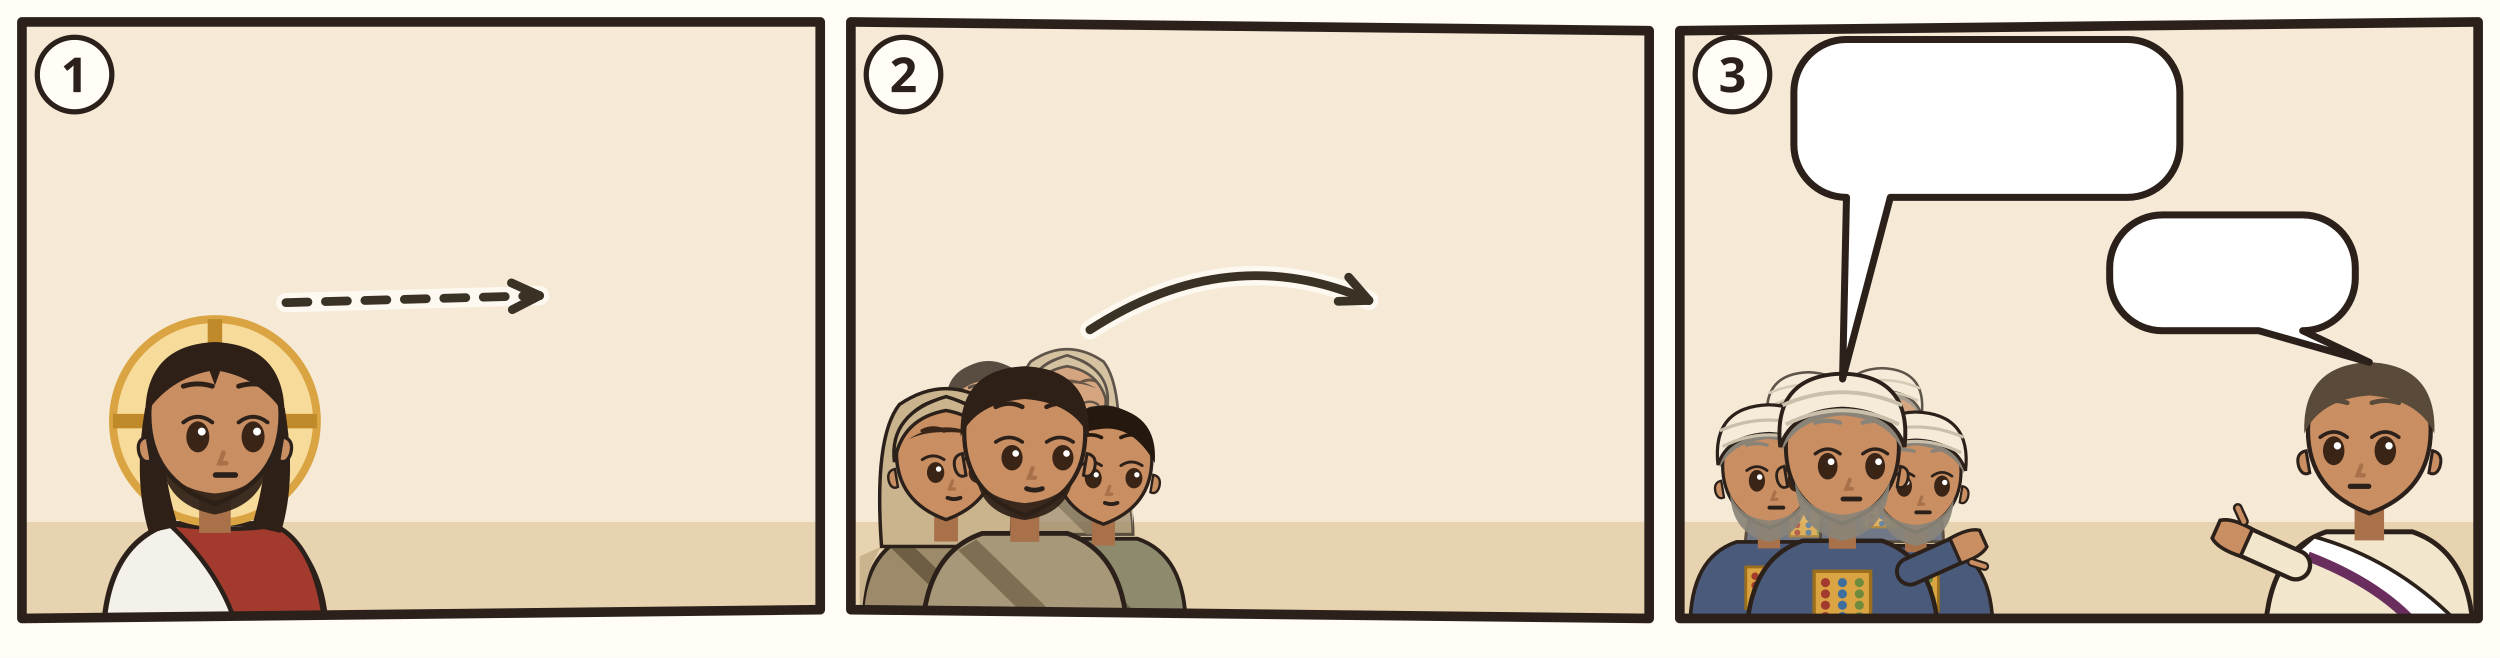
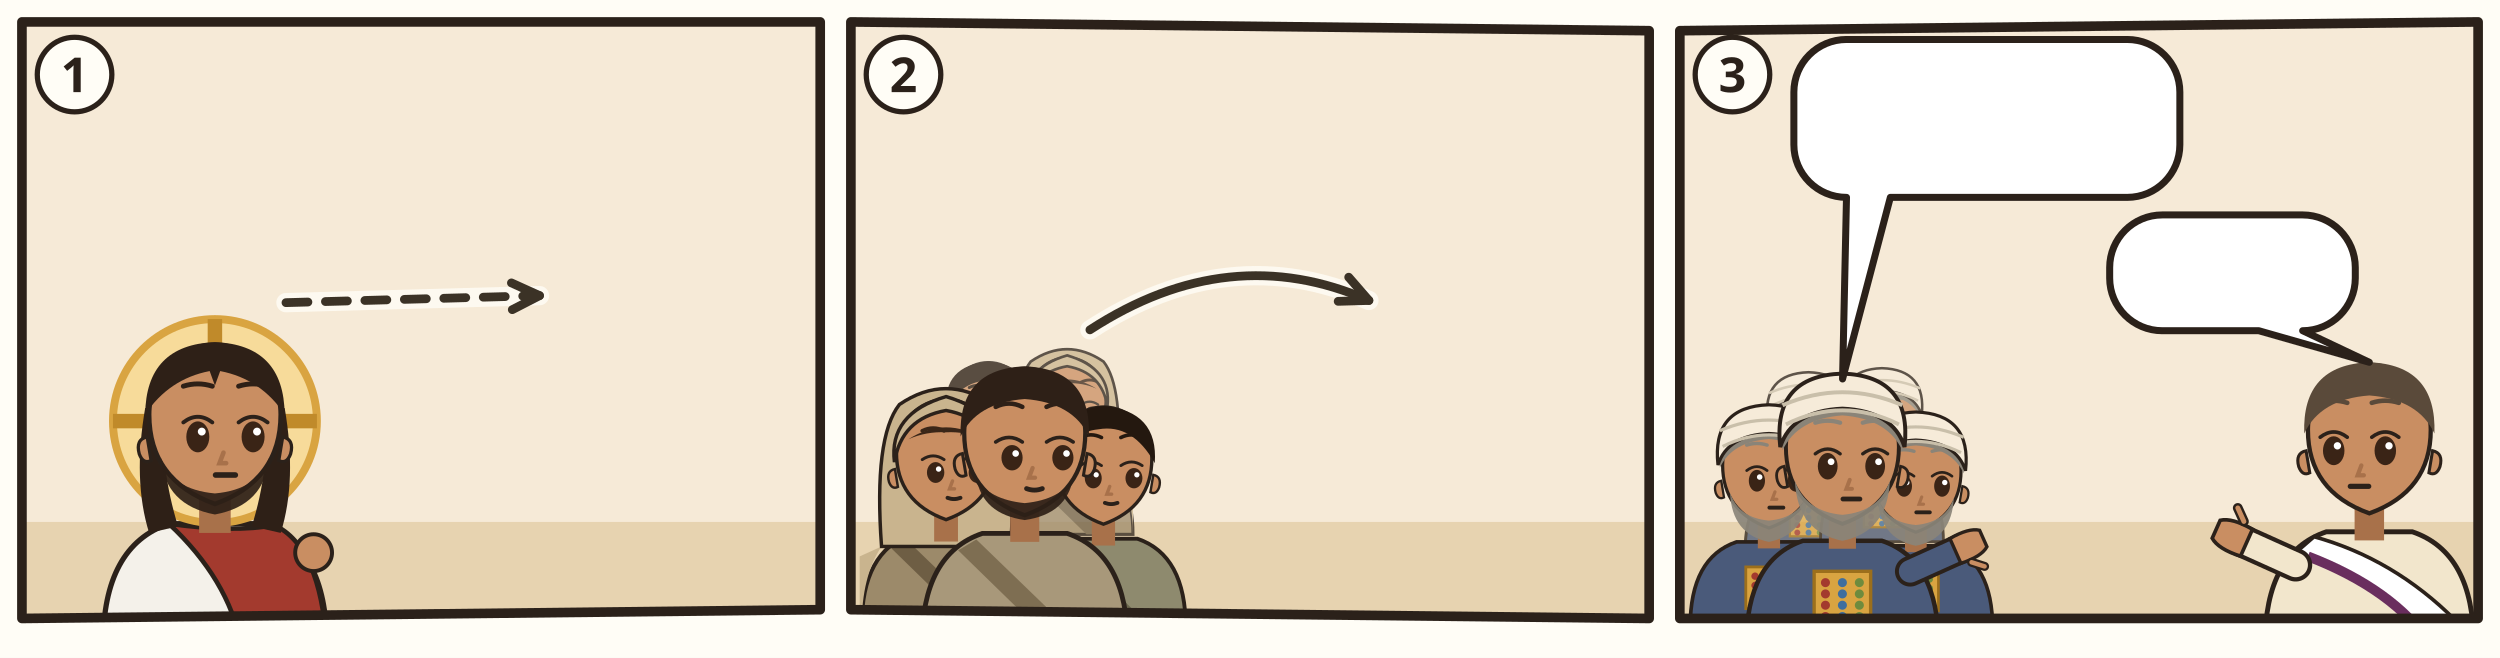
<svg xmlns="http://www.w3.org/2000/svg" viewBox="0 0 380 100">
  <rect width="380" height="100" fill="#FFFDF6" />
  <g transform="translate(2 2) scale(0.6667)">
    <clipPath id="an-cp-jhn-019-017-022-1">
      <polygon points="2,2 184,2 184,136 2,138" />
    </clipPath>
    <g clip-path="url(#an-cp-jhn-019-017-022-1)">
      <polygon points="2,2 184,2 184,136 2,138" fill="#F6EAD7" />
      <path d="M0 116h186v24H0z" fill="#E7D3B0" />
      <use href="#an-golgota" x="86" y="50" width="96" height="70" opacity=".6" />
-       <use href="#an-kreuz" x="64.0" y="84.0" width="33.0" height="48.4" />
      <g transform="translate(46 93.0) scale(1.5)">
        <path d="M-17 34Q-17 19-7 15.6L7 15.6Q17 19 17 34z" fill="#F4F1EA" stroke="#2B211A" stroke-width=".8" />
        <path d="M-7 15.6Q3 17 9 15.8Q16 19 17 34L4 34Q2 24-7 15.6z" fill="#A33A2E" stroke="#2B211A" stroke-width=".7" />
        <circle r="15.5" fill="#F7DB9A" stroke="#D9A441" stroke-width="1.2" />
        <path d="M0-15.5v5M-15.5 0h5M15.5 0h-5" stroke="#C08A2A" stroke-width="2.2" />
        <path d="M-10.6 -2Q-12.5 9-10 17L-5.6 16Q-8.4 7-7.6-1z M10.6 -2Q12.5 9 10 17L5.6 16Q8.4 7 7.6-1z" fill="#2E2017" />
        <path d="M-2.4 11h4.8v6h-4.8z" fill="#A8714A" />
        <path d="M-10 -1Q-10 9 0 12.6Q10 9 10 -1A10 10.6 0 0 0 -10 -1z" fill="#C98E62" stroke="#2B211A" stroke-width=".7" />
        <path d="M10.3 2.4q1.8.4 1.2 2.6-.6 1.6-1.8 1z M-10.3 2.4q-1.8.4-1.2 2.6.6 1.6 1.8 1z" fill="#C98E62" stroke="#2B211A" stroke-width=".5" />
        <path d="M-8.2 5.6Q-7.6 12.8 0 14.2Q7.6 12.8 8.2 5.6Q6.6 10.4 0 11Q-6.6 10.4-8.2 5.6z" fill="#2E2017" opacity=".92" />
        <ellipse cx="-2.6" cy="2.4" rx="1.75" ry="2.35" fill="#3A2416" />
        <path d="M-4.8 0.2Q-2.6 -1.5 -0.4 0.2" fill="none" stroke="#2B211A" stroke-width=".6" stroke-linecap="round" />
        <circle cx="-2.0" cy="1.6" r=".6" fill="#FFF" />
        <ellipse cx="5.8" cy="2.4" rx="1.75" ry="2.35" fill="#3A2416" />
        <path d="M3.6 0.2Q5.8 -1.5 8.0 0.2" fill="none" stroke="#2B211A" stroke-width=".6" stroke-linecap="round" />
        <circle cx="6.4" cy="1.6" r=".6" fill="#FFF" />
        <path d="M-4.8 -5.3Q-2.6 -6.0 -0.4 -5.3M3.6 -5.3Q5.8 -6.0 8.0 -5.3" fill="none" stroke="#2E2017" stroke-width=".75" stroke-linecap="round" />
        <path d="M1.3 4.8l-.6 1.6h1" fill="none" stroke="#A8714A" stroke-width=".7" stroke-linecap="round" />
        <path d="M0.1 8.2h3" stroke="#2B211A" stroke-width=".85" stroke-linecap="round" />
        <path d="M-10.6-1Q-10.5-11.6 0-12Q10.5-11.6 10.6-1Q7-6.4 .8-7.6L0-5.4-.8-7.6Q-7-6.4-10.6-1z" fill="#2E2017" />
      </g>
+       <use href="#an-kreuz" x="53.2" y="90.6" width="30.682" height="45.0" />
+       <circle cx="68.5" cy="123.0" r="4.2" fill="#C98E62" stroke="#2B211A" stroke-width="0.90" />
      <path d="M62.2 66.0Q91.1 65.2 120.0 64.4" fill="none" stroke="#FFFDF6" stroke-width="4.4" stroke-linecap="round" opacity=".8" />
      <path d="M62.2 66.0Q91.1 65.2 120.0 64.4" fill="none" stroke="#3B3226" stroke-width="2" stroke-dasharray="5 4" stroke-linecap="round" />
      <path d="M113.8 67.6L120.0 64.4L113.6 61.5" fill="none" stroke="#3B3226" stroke-width="2" stroke-linecap="round" stroke-linejoin="round" />
    </g>
    <polygon points="2,2 184,2 184,136 2,138" fill="none" stroke="#2B211A" stroke-width="2.2" stroke-linejoin="round" />
    <circle cx="14" cy="14" r="8.5" fill="#FFFDF6" stroke="#2B211A" stroke-width="1.2" />
    <text x="14" y="18" text-anchor="middle" font-family="sans-serif" font-size="11" font-weight="700" fill="#2B211A">1</text>
  </g>
  <g transform="translate(128 2) scale(0.6667)">
    <clipPath id="an-cp-jhn-019-017-022-2">
      <polygon points="2,2 184,4 184,138 2,136" />
    </clipPath>
    <g clip-path="url(#an-cp-jhn-019-017-022-2)">
      <polygon points="2,2 184,4 184,138 2,136" fill="#F6EAD7" />
      <path d="M0 116h186v24H0z" fill="#E7D3B0" />
      <use href="#an-golgota" x="86" y="50" width="96" height="70" opacity=".6" />
      <g opacity=".75">
        <g transform="translate(33.36 90.18) scale(0.9108)">
          <path d="M-17 34Q-17 19-7 15.6L7 15.6Q17 19 17 34z" fill="#8E8A6E" stroke="#2B211A" stroke-width=".8" />
          <path d="M-8 16.6L10 34h-5L-11 18.4z" fill="#6A664C" />
          <path d="M-2.4 11h4.8v6h-4.8z" fill="#A8714A" />
          <path d="M-10 -1Q-10 9 0 12.6Q10 9 10 -1A10 10.6 0 0 0 -10 -1z" fill="#C98E62" stroke="#2B211A" stroke-width=".7" />
          <path d="M10.3 2.4q1.8.4 1.2 2.6-.6 1.6-1.8 1z M-10.3 2.4q-1.8.4-1.2 2.6.6 1.6 1.8 1z" fill="#C98E62" stroke="#2B211A" stroke-width=".5" />
          <ellipse cx="-2.1" cy="3.1" rx="1.75" ry="2.1" fill="#3A2416" />
          <path d="M-4.8 0.5Q-2.6 -1.0 -0.4 0.5" fill="none" stroke="#2B211A" stroke-width=".6" stroke-linecap="round" />
          <circle cx="-1.5" cy="2.4" r=".55" fill="#FFF" />
          <ellipse cx="6.3" cy="3.1" rx="1.75" ry="2.1" fill="#3A2416" />
          <path d="M3.6 0.5Q5.8 -1.0 8.0 0.5" fill="none" stroke="#2B211A" stroke-width=".6" stroke-linecap="round" />
          <circle cx="6.9" cy="2.4" r=".55" fill="#FFF" />
          <path d="M-4.8 -5.3Q-2.6 -6.4 -0.4 -5.3M3.6 -5.3Q5.8 -6.4 8.0 -5.3" fill="none" stroke="#24180F" stroke-width=".75" stroke-linecap="round" />
          <path d="M1.3 4.8l-.6 1.6h1" fill="none" stroke="#A8714A" stroke-width=".7" stroke-linecap="round" />
          <path d="M0.3 8.2Q1.6 8.7 2.9 8.2" fill="none" stroke="#2B211A" stroke-width=".8" stroke-linecap="round" />
          <path d="M-10.6 0Q-11.4-10.8 0-11.8Q11.4-10.8 10.6 0Q6-8.2-1-7Q-7-6.4-10.6 0z" fill="#24180F" />
        </g>
        <g transform="translate(51.3 88.8) scale(0.8832)">
          <path d="M-17 34Q-17 19-7 15.6L7 15.6Q17 19 17 34z" fill="#9C8A6A" stroke="#2B211A" stroke-width=".8" />
          <path d="M-13 18Q-17 24-17 34h-.4V20zM13 18Q17 24 17 34V20z" fill="#C9B48E" />
          <path d="M-8 16.6L10 34h-5L-11 18.4z" fill="#6E5E44" />
          <path d="M-13 18Q-14.6-4-9.4-10.6Q0-17 9.4-10.6Q14.6-4 13 18z" fill="#C9B48E" stroke="#2B211A" stroke-width=".7" />
          <path d="M-2.4 11h4.8v6h-4.8z" fill="#A8714A" />
          <path d="M-10 -1Q-10 9 0 12.6Q10 9 10 -1A10 10.6 0 0 0 -10 -1z" fill="#C98E62" stroke="#2B211A" stroke-width=".7" />
          <path d="M10.3 2.4q1.8.4 1.2 2.6-.6 1.6-1.8 1z M-10.3 2.4q-1.8.4-1.2 2.6.6 1.6 1.8 1z" fill="#C98E62" stroke="#2B211A" stroke-width=".5" />
          <ellipse cx="-2.1" cy="3.1" rx="1.75" ry="2.1" fill="#3A2416" />
          <path d="M-4.8 0.5Q-2.6 -1.0 -0.4 0.5" fill="none" stroke="#2B211A" stroke-width=".6" stroke-linecap="round" />
          <circle cx="-1.5" cy="2.4" r=".55" fill="#FFF" />
          <ellipse cx="6.3" cy="3.1" rx="1.75" ry="2.1" fill="#3A2416" />
          <path d="M3.6 0.5Q5.8 -1.0 8.0 0.5" fill="none" stroke="#2B211A" stroke-width=".6" stroke-linecap="round" />
          <circle cx="6.9" cy="2.4" r=".55" fill="#FFF" />
          <path d="M-4.8 -5.3Q-2.6 -6.4 -0.4 -5.3M3.6 -5.3Q5.8 -6.4 8.0 -5.3" fill="none" stroke="#3A2618" stroke-width=".75" stroke-linecap="round" />
          <path d="M1.3 4.8l-.6 1.6h1" fill="none" stroke="#A8714A" stroke-width=".7" stroke-linecap="round" />
          <path d="M0.3 8.2Q1.6 8.7 2.9 8.2" fill="none" stroke="#2B211A" stroke-width=".8" stroke-linecap="round" />
          <path d="M-7.6-3.6Q0-8.4 7.6-3.6Q4-5.2 0-5Q-4-5.2-7.6-3.6z" fill="#3A2618" />
          <path d="M-10.4 1Q-11.6-8.8 0-12.2Q11.6-8.8 10.4 1Q9-7.8 0-9.4Q-9-7.8-10.4 1z" fill="#C9B48E" stroke="#2B211A" stroke-width=".7" />
        </g>
      </g>
      <g transform="translate(23.7 101.22) scale(1.1316)">
        <path d="M-17 34Q-17 19-7 15.6L7 15.6Q17 19 17 34z" fill="#9C8A6A" stroke="#2B211A" stroke-width=".8" />
        <path d="M-13 18Q-17 24-17 34h-.4V20zM13 18Q17 24 17 34V20z" fill="#C9B48E" />
        <path d="M-8 16.6L10 34h-5L-11 18.4z" fill="#6E5E44" />
        <path d="M-13 18Q-14.6-4-9.4-10.6Q0-17 9.4-10.6Q14.6-4 13 18z" fill="#C9B48E" stroke="#2B211A" stroke-width=".7" />
        <path d="M-2.4 11h4.8v6h-4.8z" fill="#A8714A" />
        <path d="M-10 -1Q-10 9 0 12.6Q10 9 10 -1A10 10.6 0 0 0 -10 -1z" fill="#C98E62" stroke="#2B211A" stroke-width=".7" />
        <path d="M10.3 2.4q1.8.4 1.2 2.6-.6 1.6-1.8 1z M-10.3 2.4q-1.8.4-1.2 2.6.6 1.6 1.8 1z" fill="#C98E62" stroke="#2B211A" stroke-width=".5" />
        <ellipse cx="-2.1" cy="3.1" rx="1.75" ry="2.1" fill="#3A2416" />
        <path d="M-4.8 0.5Q-2.6 -1.0 -0.4 0.5" fill="none" stroke="#2B211A" stroke-width=".6" stroke-linecap="round" />
        <circle cx="-1.5" cy="2.4" r=".55" fill="#FFF" />
        <ellipse cx="6.3" cy="3.1" rx="1.75" ry="2.1" fill="#3A2416" />
        <path d="M3.6 0.5Q5.8 -1.0 8.0 0.5" fill="none" stroke="#2B211A" stroke-width=".6" stroke-linecap="round" />
        <circle cx="6.9" cy="2.4" r=".55" fill="#FFF" />
        <path d="M-4.8 -5.3Q-2.6 -6.4 -0.4 -5.3M3.6 -5.3Q5.8 -6.4 8.0 -5.3" fill="none" stroke="#3A2618" stroke-width=".75" stroke-linecap="round" />
        <path d="M1.3 4.8l-.6 1.6h1" fill="none" stroke="#A8714A" stroke-width=".7" stroke-linecap="round" />
        <path d="M0.3 8.2Q1.6 8.7 2.9 8.2" fill="none" stroke="#2B211A" stroke-width=".8" stroke-linecap="round" />
        <path d="M-7.6-3.6Q0-8.4 7.6-3.6Q4-5.2 0-5Q-4-5.2-7.6-3.6z" fill="#3A2618" />
        <path d="M-10.4 1Q-11.6-8.8 0-12.2Q11.6-8.8 10.4 1Q9-7.8 0-9.4Q-9-7.8-10.4 1z" fill="#C9B48E" stroke="#2B211A" stroke-width=".7" />
      </g>
      <g transform="translate(59.58 102.6) scale(1.104)">
        <path d="M-17 34Q-17 19-7 15.6L7 15.6Q17 19 17 34z" fill="#8E8A6E" stroke="#2B211A" stroke-width=".8" />
        <path d="M-8 16.6L10 34h-5L-11 18.4z" fill="#6A664C" />
        <path d="M-2.4 11h4.8v6h-4.8z" fill="#A8714A" />
        <path d="M-10 -1Q-10 9 0 12.6Q10 9 10 -1A10 10.6 0 0 0 -10 -1z" fill="#C98E62" stroke="#2B211A" stroke-width=".7" />
        <path d="M10.3 2.4q1.8.4 1.2 2.6-.6 1.6-1.8 1z M-10.3 2.4q-1.8.4-1.2 2.6.6 1.6 1.8 1z" fill="#C98E62" stroke="#2B211A" stroke-width=".5" />
        <ellipse cx="-2.1" cy="3.1" rx="1.75" ry="2.1" fill="#3A2416" />
        <path d="M-4.8 0.5Q-2.6 -1.0 -0.4 0.5" fill="none" stroke="#2B211A" stroke-width=".6" stroke-linecap="round" />
        <circle cx="-1.5" cy="2.4" r=".55" fill="#FFF" />
        <ellipse cx="6.3" cy="3.1" rx="1.75" ry="2.1" fill="#3A2416" />
        <path d="M3.6 0.5Q5.8 -1.0 8.0 0.5" fill="none" stroke="#2B211A" stroke-width=".6" stroke-linecap="round" />
        <circle cx="6.9" cy="2.4" r=".55" fill="#FFF" />
        <path d="M-4.8 -5.3Q-2.6 -6.4 -0.4 -5.3M3.6 -5.3Q5.8 -6.4 8.0 -5.3" fill="none" stroke="#24180F" stroke-width=".75" stroke-linecap="round" />
        <path d="M1.3 4.8l-.6 1.6h1" fill="none" stroke="#A8714A" stroke-width=".7" stroke-linecap="round" />
        <path d="M0.3 8.2Q1.6 8.7 2.9 8.2" fill="none" stroke="#2B211A" stroke-width=".8" stroke-linecap="round" />
        <path d="M-10.6 0Q-11.4-10.8 0-11.8Q11.4-10.8 10.6 0Q6-8.2-1-7Q-7-6.4-10.6 0z" fill="#24180F" />
      </g>
      <g transform="translate(41.64 97.08) scale(1.38)">
        <path d="M-17 34Q-17 19-7 15.6L7 15.6Q17 19 17 34z" fill="#A8987A" stroke="#2B211A" stroke-width=".8" />
        <path d="M-8 16.6L10 34h-5L-11 18.4z" fill="#7E6E52" />
        <path d="M-2.4 11h4.8v6h-4.8z" fill="#A8714A" />
        <path d="M-10 -1Q-10 9 0 12.6Q10 9 10 -1A10 10.6 0 0 0 -10 -1z" fill="#C98E62" stroke="#2B211A" stroke-width=".7" />
        <path d="M10.3 2.4q1.8.4 1.2 2.6-.6 1.6-1.8 1z M-10.3 2.4q-1.8.4-1.2 2.6.6 1.6 1.8 1z" fill="#C98E62" stroke="#2B211A" stroke-width=".5" />
        <path d="M-8 6.4Q-7 12.4 0 13.4Q7 12.4 8 6.4Q6 10 0 10.6Q-6 10-8 6.4z" fill="#2E2017" opacity=".92" />
        <ellipse cx="-2.1" cy="3.1" rx="1.75" ry="2.1" fill="#3A2416" />
        <path d="M-4.8 0.5Q-2.6 -1.0 -0.4 0.5" fill="none" stroke="#2B211A" stroke-width=".6" stroke-linecap="round" />
        <circle cx="-1.5" cy="2.4" r=".55" fill="#FFF" />
        <ellipse cx="6.3" cy="3.1" rx="1.75" ry="2.1" fill="#3A2416" />
        <path d="M3.6 0.5Q5.8 -1.0 8.0 0.5" fill="none" stroke="#2B211A" stroke-width=".6" stroke-linecap="round" />
        <circle cx="6.9" cy="2.4" r=".55" fill="#FFF" />
        <path d="M-4.8 -5.3Q-2.6 -6.4 -0.4 -5.3M3.6 -5.3Q5.8 -6.4 8.0 -5.3" fill="none" stroke="#2E2017" stroke-width=".75" stroke-linecap="round" />
        <path d="M1.3 4.8l-.6 1.6h1" fill="none" stroke="#A8714A" stroke-width=".7" stroke-linecap="round" />
        <path d="M0.3 8.2Q1.6 8.7 2.9 8.2" fill="none" stroke="#2B211A" stroke-width=".8" stroke-linecap="round" />
        <path d="M-10.6-.4Q-11-11.6 0-12Q11-11.6 10.6-.4Q8-6 0-6.6Q-8-6-10.6-.4z" fill="#2E2017" />
      </g>
      <use href="#an-z-sehen" x="31.6" y="65.5" width="20" height="12" />
      <path d="M56.5 72.2Q88.3 51.5 120.1 65.5" fill="none" stroke="#FFFDF6" stroke-width="4.4" stroke-linecap="round" opacity=".8" />
      <path d="M56.5 72.2Q88.3 51.5 120.1 65.5" fill="none" stroke="#3B3226" stroke-width="2" stroke-linecap="round" />
      <path d="M113.1 65.7L120.1 65.5L115.5 60.2" fill="none" stroke="#3B3226" stroke-width="2" stroke-linecap="round" stroke-linejoin="round" />
    </g>
    <polygon points="2,2 184,4 184,138 2,136" fill="none" stroke="#2B211A" stroke-width="2.2" stroke-linejoin="round" />
    <circle cx="14" cy="14" r="8.5" fill="#FFFDF6" stroke="#2B211A" stroke-width="1.2" />
    <text x="14" y="18" text-anchor="middle" font-family="sans-serif" font-size="11" font-weight="700" fill="#2B211A">2</text>
  </g>
  <g transform="translate(254 2) scale(0.6667)">
    <clipPath id="an-cp-jhn-019-017-022-3">
      <polygon points="2,4 184,2 184,138 2,138" />
    </clipPath>
    <g clip-path="url(#an-cp-jhn-019-017-022-3)">
      <polygon points="2,4 184,2 184,138 2,138" fill="#F6EAD7" />
      <path d="M0 116h186v24H0z" fill="#E7D3B0" />
      <g opacity=".75">
        <g transform="translate(31.336 93.768) scale(0.85008)">
          <path d="M-17 34Q-17 19-7 15.6L7 15.6Q17 19 17 34z" fill="#4A5A7A" stroke="#2B211A" stroke-width=".8" />
          <path d="M-5 21h10v9h-10z" fill="#D9A441" stroke="#9C6F1C" stroke-width=".6" />
          <circle cx="-3" cy="23" r=".8" fill="#A33A2E" />
          <circle cx="0" cy="23" r=".8" fill="#3E6E9E" />
          <circle cx="3" cy="23" r=".8" fill="#6E8B3D" />
          <circle cx="-3" cy="25" r=".8" fill="#A33A2E" />
          <circle cx="0" cy="25" r=".8" fill="#3E6E9E" />
          <circle cx="3" cy="25" r=".8" fill="#6E8B3D" />
          <circle cx="-3" cy="27" r=".8" fill="#A33A2E" />
          <circle cx="0" cy="27" r=".8" fill="#3E6E9E" />
          <circle cx="3" cy="27" r=".8" fill="#6E8B3D" />
          <circle cx="-3" cy="29" r=".8" fill="#A33A2E" />
          <circle cx="0" cy="29" r=".8" fill="#3E6E9E" />
          <circle cx="3" cy="29" r=".8" fill="#6E8B3D" />
          <path d="M-2.4 11h4.8v6h-4.8z" fill="#A8714A" />
          <path d="M-10 -1Q-10 9 0 12.6Q10 9 10 -1A10 10.6 0 0 0 -10 -1z" fill="#C98E62" stroke="#2B211A" stroke-width=".7" />
          <path d="M10.3 2.4q1.8.4 1.2 2.6-.6 1.6-1.8 1z M-10.3 2.4q-1.8.4-1.2 2.6.6 1.6 1.8 1z" fill="#C98E62" stroke="#2B211A" stroke-width=".5" />
          <path d="M-8.4 5Q-8 14 0 15.6Q8 14 8.4 5Q6.6 10.4 0 11Q-6.6 10.4-8.4 5z" fill="#8A8478" opacity=".92" />
          <ellipse cx="-2.6" cy="2.4" rx="1.75" ry="2.35" fill="#3A2416" />
          <path d="M-4.8 0.2Q-2.6 -1.5 -0.4 0.2" fill="none" stroke="#2B211A" stroke-width=".6" stroke-linecap="round" />
          <circle cx="-2.0" cy="1.6" r=".6" fill="#FFF" />
          <ellipse cx="5.8" cy="2.4" rx="1.75" ry="2.35" fill="#3A2416" />
          <path d="M3.6 0.2Q5.8 -1.5 8.0 0.2" fill="none" stroke="#2B211A" stroke-width=".6" stroke-linecap="round" />
          <circle cx="6.4" cy="1.6" r=".6" fill="#FFF" />
          <path d="M-4.8 -5.3Q-2.6 -6.0 -0.4 -5.3M3.6 -5.3Q5.8 -6.0 8.0 -5.3" fill="none" stroke="#8A8478" stroke-width=".75" stroke-linecap="round" />
          <path d="M1.3 4.8l-.6 1.6h1" fill="none" stroke="#A8714A" stroke-width=".7" stroke-linecap="round" />
          <path d="M0.1 8.2h3" stroke="#2B211A" stroke-width=".85" stroke-linecap="round" />
          <path d="M-10.6-.4Q-11-11.6 0-12Q11-11.6 10.6-.4Q8-6 0-6.6Q-8-6-10.6-.4z" fill="#8A8478" />
          <path d="M-11-1Q-12.4-13.6 0-14Q12.4-13.6 11-1Q9-7.4 0-7.8Q-9-7.4-11-1z" fill="#F6EBD9" stroke="#2B211A" stroke-width=".7" />
          <path d="M-10-5Q0-10 10-5M-10.6-8.4Q0-13 10.6-8.4" fill="none" stroke="#C9BFAA" stroke-width=".7" />
        </g>
        <g transform="translate(48.08 92.48) scale(0.82432)">
          <path d="M-17 34Q-17 19-7 15.6L7 15.6Q17 19 17 34z" fill="#4A5A7A" stroke="#2B211A" stroke-width=".8" />
          <path d="M-5 21h10v9h-10z" fill="#D9A441" stroke="#9C6F1C" stroke-width=".6" />
          <circle cx="-3" cy="23" r=".8" fill="#A33A2E" />
          <circle cx="0" cy="23" r=".8" fill="#3E6E9E" />
          <circle cx="3" cy="23" r=".8" fill="#6E8B3D" />
          <circle cx="-3" cy="25" r=".8" fill="#A33A2E" />
          <circle cx="0" cy="25" r=".8" fill="#3E6E9E" />
          <circle cx="3" cy="25" r=".8" fill="#6E8B3D" />
          <circle cx="-3" cy="27" r=".8" fill="#A33A2E" />
          <circle cx="0" cy="27" r=".8" fill="#3E6E9E" />
          <circle cx="3" cy="27" r=".8" fill="#6E8B3D" />
          <circle cx="-3" cy="29" r=".8" fill="#A33A2E" />
          <circle cx="0" cy="29" r=".8" fill="#3E6E9E" />
          <circle cx="3" cy="29" r=".8" fill="#6E8B3D" />
          <path d="M-2.4 11h4.8v6h-4.8z" fill="#A8714A" />
          <path d="M-10 -1Q-10 9 0 12.6Q10 9 10 -1A10 10.6 0 0 0 -10 -1z" fill="#C98E62" stroke="#2B211A" stroke-width=".7" />
          <path d="M10.3 2.4q1.8.4 1.2 2.6-.6 1.6-1.8 1z M-10.3 2.4q-1.8.4-1.2 2.6.6 1.6 1.8 1z" fill="#C98E62" stroke="#2B211A" stroke-width=".5" />
          <path d="M-8.4 5Q-8 14 0 15.6Q8 14 8.4 5Q6.6 10.4 0 11Q-6.6 10.4-8.4 5z" fill="#8A8478" opacity=".92" />
          <ellipse cx="-2.6" cy="2.4" rx="1.75" ry="2.35" fill="#3A2416" />
          <path d="M-4.8 0.2Q-2.6 -1.5 -0.4 0.2" fill="none" stroke="#2B211A" stroke-width=".6" stroke-linecap="round" />
          <circle cx="-2.0" cy="1.6" r=".6" fill="#FFF" />
          <ellipse cx="5.8" cy="2.4" rx="1.75" ry="2.35" fill="#3A2416" />
          <path d="M3.6 0.2Q5.8 -1.5 8.0 0.2" fill="none" stroke="#2B211A" stroke-width=".6" stroke-linecap="round" />
          <circle cx="6.4" cy="1.6" r=".6" fill="#FFF" />
          <path d="M-4.8 -5.3Q-2.6 -6.0 -0.4 -5.3M3.6 -5.3Q5.8 -6.0 8.0 -5.3" fill="none" stroke="#8A8478" stroke-width=".75" stroke-linecap="round" />
          <path d="M1.3 4.8l-.6 1.6h1" fill="none" stroke="#A8714A" stroke-width=".7" stroke-linecap="round" />
          <path d="M0.1 8.2h3" stroke="#2B211A" stroke-width=".85" stroke-linecap="round" />
          <path d="M-10.6-.4Q-11-11.6 0-12Q11-11.6 10.6-.4Q8-6 0-6.6Q-8-6-10.6-.4z" fill="#8A8478" />
          <path d="M-11-1Q-12.4-13.6 0-14Q12.4-13.6 11-1Q9-7.4 0-7.8Q-9-7.4-11-1z" fill="#F6EBD9" stroke="#2B211A" stroke-width=".7" />
          <path d="M-10-5Q0-10 10-5M-10.6-8.4Q0-13 10.6-8.4" fill="none" stroke="#C9BFAA" stroke-width=".7" />
        </g>
      </g>
      <g transform="translate(22.32 104.072) scale(1.05616)">
        <path d="M-17 34Q-17 19-7 15.6L7 15.6Q17 19 17 34z" fill="#4A5A7A" stroke="#2B211A" stroke-width=".8" />
        <path d="M-5 21h10v9h-10z" fill="#D9A441" stroke="#9C6F1C" stroke-width=".6" />
        <circle cx="-3" cy="23" r=".8" fill="#A33A2E" />
        <circle cx="0" cy="23" r=".8" fill="#3E6E9E" />
        <circle cx="3" cy="23" r=".8" fill="#6E8B3D" />
        <circle cx="-3" cy="25" r=".8" fill="#A33A2E" />
        <circle cx="0" cy="25" r=".8" fill="#3E6E9E" />
        <circle cx="3" cy="25" r=".8" fill="#6E8B3D" />
        <circle cx="-3" cy="27" r=".8" fill="#A33A2E" />
        <circle cx="0" cy="27" r=".8" fill="#3E6E9E" />
        <circle cx="3" cy="27" r=".8" fill="#6E8B3D" />
        <circle cx="-3" cy="29" r=".8" fill="#A33A2E" />
        <circle cx="0" cy="29" r=".8" fill="#3E6E9E" />
        <circle cx="3" cy="29" r=".8" fill="#6E8B3D" />
        <path d="M-2.4 11h4.8v6h-4.8z" fill="#A8714A" />
        <path d="M-10 -1Q-10 9 0 12.6Q10 9 10 -1A10 10.6 0 0 0 -10 -1z" fill="#C98E62" stroke="#2B211A" stroke-width=".7" />
        <path d="M10.3 2.4q1.8.4 1.2 2.6-.6 1.6-1.8 1z M-10.3 2.4q-1.8.4-1.2 2.6.6 1.6 1.8 1z" fill="#C98E62" stroke="#2B211A" stroke-width=".5" />
        <path d="M-8.4 5Q-8 14 0 15.6Q8 14 8.4 5Q6.6 10.4 0 11Q-6.6 10.4-8.4 5z" fill="#8A8478" opacity=".92" />
        <ellipse cx="-2.6" cy="2.4" rx="1.75" ry="2.35" fill="#3A2416" />
        <path d="M-4.8 0.2Q-2.6 -1.5 -0.4 0.2" fill="none" stroke="#2B211A" stroke-width=".6" stroke-linecap="round" />
        <circle cx="-2.0" cy="1.6" r=".6" fill="#FFF" />
        <ellipse cx="5.8" cy="2.4" rx="1.75" ry="2.35" fill="#3A2416" />
        <path d="M3.6 0.2Q5.8 -1.5 8.0 0.2" fill="none" stroke="#2B211A" stroke-width=".6" stroke-linecap="round" />
        <circle cx="6.4" cy="1.6" r=".6" fill="#FFF" />
        <path d="M-4.8 -5.3Q-2.6 -6.0 -0.4 -5.3M3.6 -5.3Q5.8 -6.0 8.0 -5.3" fill="none" stroke="#8A8478" stroke-width=".75" stroke-linecap="round" />
        <path d="M1.3 4.8l-.6 1.6h1" fill="none" stroke="#A8714A" stroke-width=".7" stroke-linecap="round" />
        <path d="M0.1 8.2h3" stroke="#2B211A" stroke-width=".85" stroke-linecap="round" />
        <path d="M-10.6-.4Q-11-11.6 0-12Q11-11.6 10.6-.4Q8-6 0-6.6Q-8-6-10.6-.4z" fill="#8A8478" />
        <path d="M-11-1Q-12.4-13.6 0-14Q12.4-13.6 11-1Q9-7.4 0-7.8Q-9-7.4-11-1z" fill="#F6EBD9" stroke="#2B211A" stroke-width=".7" />
        <path d="M-10-5Q0-10 10-5M-10.6-8.4Q0-13 10.6-8.4" fill="none" stroke="#C9BFAA" stroke-width=".7" />
      </g>
      <g transform="translate(55.808 105.36) scale(1.0304)">
        <path d="M-17 34Q-17 19-7 15.6L7 15.6Q17 19 17 34z" fill="#4A5A7A" stroke="#2B211A" stroke-width=".8" />
        <path d="M-5 21h10v9h-10z" fill="#D9A441" stroke="#9C6F1C" stroke-width=".6" />
        <circle cx="-3" cy="23" r=".8" fill="#A33A2E" />
        <circle cx="0" cy="23" r=".8" fill="#3E6E9E" />
        <circle cx="3" cy="23" r=".8" fill="#6E8B3D" />
        <circle cx="-3" cy="25" r=".8" fill="#A33A2E" />
        <circle cx="0" cy="25" r=".8" fill="#3E6E9E" />
        <circle cx="3" cy="25" r=".8" fill="#6E8B3D" />
        <circle cx="-3" cy="27" r=".8" fill="#A33A2E" />
        <circle cx="0" cy="27" r=".8" fill="#3E6E9E" />
        <circle cx="3" cy="27" r=".8" fill="#6E8B3D" />
        <circle cx="-3" cy="29" r=".8" fill="#A33A2E" />
        <circle cx="0" cy="29" r=".8" fill="#3E6E9E" />
        <circle cx="3" cy="29" r=".8" fill="#6E8B3D" />
        <path d="M-2.4 11h4.8v6h-4.8z" fill="#A8714A" />
        <path d="M-10 -1Q-10 9 0 12.6Q10 9 10 -1A10 10.6 0 0 0 -10 -1z" fill="#C98E62" stroke="#2B211A" stroke-width=".7" />
        <path d="M10.3 2.4q1.8.4 1.2 2.6-.6 1.6-1.8 1z M-10.3 2.4q-1.8.4-1.2 2.6.6 1.6 1.8 1z" fill="#C98E62" stroke="#2B211A" stroke-width=".5" />
        <path d="M-8.4 5Q-8 14 0 15.6Q8 14 8.4 5Q6.6 10.4 0 11Q-6.6 10.4-8.4 5z" fill="#8A8478" opacity=".92" />
        <ellipse cx="-2.6" cy="2.4" rx="1.75" ry="2.35" fill="#3A2416" />
        <path d="M-4.8 0.2Q-2.6 -1.5 -0.4 0.2" fill="none" stroke="#2B211A" stroke-width=".6" stroke-linecap="round" />
        <circle cx="-2.0" cy="1.6" r=".6" fill="#FFF" />
        <ellipse cx="5.8" cy="2.4" rx="1.75" ry="2.35" fill="#3A2416" />
        <path d="M3.6 0.2Q5.8 -1.5 8.0 0.2" fill="none" stroke="#2B211A" stroke-width=".6" stroke-linecap="round" />
        <circle cx="6.4" cy="1.6" r=".6" fill="#FFF" />
        <path d="M-4.8 -5.3Q-2.6 -6.0 -0.4 -5.3M3.6 -5.3Q5.8 -6.0 8.0 -5.3" fill="none" stroke="#8A8478" stroke-width=".75" stroke-linecap="round" />
        <path d="M1.3 4.8l-.6 1.6h1" fill="none" stroke="#A8714A" stroke-width=".7" stroke-linecap="round" />
        <path d="M0.1 8.2h3" stroke="#2B211A" stroke-width=".85" stroke-linecap="round" />
        <path d="M-10.6-.4Q-11-11.6 0-12Q11-11.6 10.6-.4Q8-6 0-6.6Q-8-6-10.6-.4z" fill="#8A8478" />
        <path d="M-11-1Q-12.4-13.6 0-14Q12.4-13.6 11-1Q9-7.4 0-7.8Q-9-7.4-11-1z" fill="#F6EBD9" stroke="#2B211A" stroke-width=".7" />
        <path d="M-10-5Q0-10 10-5M-10.6-8.4Q0-13 10.6-8.4" fill="none" stroke="#C9BFAA" stroke-width=".7" />
      </g>
      <g transform="translate(39.064 100.208) scale(1.288)">
        <path d="M-17 34Q-17 19-7 15.6L7 15.6Q17 19 17 34z" fill="#4A5A7A" stroke="#2B211A" stroke-width=".8" />
        <path d="M-5 21h10v9h-10z" fill="#D9A441" stroke="#9C6F1C" stroke-width=".6" />
        <circle cx="-3" cy="23" r=".8" fill="#A33A2E" />
        <circle cx="0" cy="23" r=".8" fill="#3E6E9E" />
        <circle cx="3" cy="23" r=".8" fill="#6E8B3D" />
        <circle cx="-3" cy="25" r=".8" fill="#A33A2E" />
        <circle cx="0" cy="25" r=".8" fill="#3E6E9E" />
        <circle cx="3" cy="25" r=".8" fill="#6E8B3D" />
        <circle cx="-3" cy="27" r=".8" fill="#A33A2E" />
        <circle cx="0" cy="27" r=".8" fill="#3E6E9E" />
        <circle cx="3" cy="27" r=".8" fill="#6E8B3D" />
        <circle cx="-3" cy="29" r=".8" fill="#A33A2E" />
        <circle cx="0" cy="29" r=".8" fill="#3E6E9E" />
        <circle cx="3" cy="29" r=".8" fill="#6E8B3D" />
        <path d="M12 21L21.1 16.9" stroke="#2B211A" stroke-width="5.4" stroke-linecap="round" />
        <path d="M12 21L21.1 16.9" stroke="#4A5A7A" stroke-width="4" stroke-linecap="round" />
        <g transform="translate(21.1 16.9) rotate(66)">
          <path d="M-2.4 1.2Q-2.8-2.6-1.6-4.2h3.2Q2.8-2.6 2.4 1.2z" fill="#C98E62" stroke="#2B211A" stroke-width=".6" />
          <path d="M3 -.6l1.6-1.8" stroke="#2B211A" stroke-width="1.6" stroke-linecap="round" />
          <path d="M3 -.6l1.6-1.8" stroke="#C98E62" stroke-width=".8" stroke-linecap="round" />
        </g>
        <path d="M-2.4 11h4.8v6h-4.8z" fill="#A8714A" />
        <path d="M-10 -1Q-10 9 0 12.6Q10 9 10 -1A10 10.6 0 0 0 -10 -1z" fill="#C98E62" stroke="#2B211A" stroke-width=".7" />
        <path d="M10.3 2.4q1.8.4 1.2 2.6-.6 1.6-1.8 1z M-10.3 2.4q-1.8.4-1.2 2.6.6 1.6 1.8 1z" fill="#C98E62" stroke="#2B211A" stroke-width=".5" />
        <path d="M-8.4 5Q-8 14 0 15.6Q8 14 8.4 5Q6.6 10.4 0 11Q-6.6 10.4-8.4 5z" fill="#8A8478" opacity=".92" />
        <ellipse cx="-2.6" cy="2.4" rx="1.75" ry="2.35" fill="#3A2416" />
        <path d="M-4.8 0.2Q-2.6 -1.5 -0.4 0.2" fill="none" stroke="#2B211A" stroke-width=".6" stroke-linecap="round" />
        <circle cx="-2.0" cy="1.6" r=".6" fill="#FFF" />
        <ellipse cx="5.8" cy="2.4" rx="1.75" ry="2.35" fill="#3A2416" />
        <path d="M3.6 0.2Q5.8 -1.5 8.0 0.2" fill="none" stroke="#2B211A" stroke-width=".6" stroke-linecap="round" />
        <circle cx="6.4" cy="1.6" r=".6" fill="#FFF" />
        <path d="M-4.8 -5.3Q-2.6 -6.0 -0.4 -5.3M3.6 -5.3Q5.8 -6.0 8.0 -5.3" fill="none" stroke="#8A8478" stroke-width=".75" stroke-linecap="round" />
        <path d="M1.3 4.8l-.6 1.6h1" fill="none" stroke="#A8714A" stroke-width=".7" stroke-linecap="round" />
        <path d="M0.1 8.2h3" stroke="#2B211A" stroke-width=".85" stroke-linecap="round" />
        <path d="M-10.6-.4Q-11-11.6 0-12Q11-11.6 10.6-.4Q8-6 0-6.6Q-8-6-10.6-.4z" fill="#8A8478" />
        <path d="M-11-1Q-12.4-13.6 0-14Q12.4-13.6 11-1Q9-7.4 0-7.8Q-9-7.4-11-1z" fill="#F6EBD9" stroke="#2B211A" stroke-width=".7" />
        <path d="M-10-5Q0-10 10-5M-10.6-8.4Q0-13 10.6-8.4" fill="none" stroke="#C9BFAA" stroke-width=".7" />
      </g>
      <g transform="translate(159.2 96.4) scale(1.4)">
        <path d="M-17 34Q-17 19-7 15.6L7 15.6Q17 19 17 34z" fill="#F2E6CC" stroke="#2B211A" stroke-width=".8" />
        <path d="M-9 16.4Q4 20 14 30l2 4h-6Q2 24-12 19z" fill="#FFFFFF" stroke="#2B211A" stroke-width=".6" />
        <path d="M10 34Q4 25-10 19.6" fill="none" stroke="#6A2E5E" stroke-width="1.6" />
        <path d="M-12 21L-21.1 16.9" stroke="#2B211A" stroke-width="5.4" stroke-linecap="round" />
        <path d="M-12 21L-21.1 16.9" stroke="#F2E6CC" stroke-width="4" stroke-linecap="round" />
        <g transform="translate(-21.1 16.9) rotate(294)">
          <path d="M-2.4 1.2Q-2.8-2.6-1.6-4.2h3.2Q2.8-2.6 2.4 1.2z" fill="#C98E62" stroke="#2B211A" stroke-width=".6" />
          <path d="M3 -.6l1.6-1.8" stroke="#2B211A" stroke-width="1.6" stroke-linecap="round" />
          <path d="M3 -.6l1.6-1.8" stroke="#C98E62" stroke-width=".8" stroke-linecap="round" />
        </g>
        <path d="M-2.4 11h4.8v6h-4.8z" fill="#A8714A" />
        <path d="M-10 -1Q-10 9 0 12.6Q10 9 10 -1A10 10.6 0 0 0 -10 -1z" fill="#C98E62" stroke="#2B211A" stroke-width=".7" />
        <path d="M10.3 2.4q1.8.4 1.2 2.6-.6 1.6-1.8 1z M-10.3 2.4q-1.8.4-1.2 2.6.6 1.6 1.8 1z" fill="#C98E62" stroke="#2B211A" stroke-width=".5" />
        <ellipse cx="-5.8" cy="2.4" rx="1.75" ry="2.35" fill="#3A2416" />
        <path d="M-8.0 0.2Q-5.8 -1.5 -3.6 0.2" fill="none" stroke="#2B211A" stroke-width=".6" stroke-linecap="round" />
        <circle cx="-5.2" cy="1.6" r=".6" fill="#FFF" />
        <ellipse cx="2.6" cy="2.4" rx="1.75" ry="2.35" fill="#3A2416" />
        <path d="M0.4 0.2Q2.6 -1.5 4.8 0.2" fill="none" stroke="#2B211A" stroke-width=".6" stroke-linecap="round" />
        <circle cx="3.2" cy="1.6" r=".6" fill="#FFF" />
        <path d="M-8.0 -5.4Q-5.8 -6.1 -3.6 -5.4M0.4 -5.4Q2.6 -6.1 4.8 -5.4" fill="none" stroke="#5A4A3A" stroke-width=".75" stroke-linecap="round" />
        <path d="M-1.3 4.8l-.6 1.6h1" fill="none" stroke="#A8714A" stroke-width=".7" stroke-linecap="round" />
        <path d="M-3.1 8.2h3" stroke="#2B211A" stroke-width=".85" stroke-linecap="round" />
        <path d="M-10.6-.4Q-11-11.6 0-12Q11-11.6 10.6-.4Q8-6 0-6.6Q-8-6-10.6-.4z" fill="#5A4A3A" />
      </g>
      <g>
        <path d="M40 6H104A12 12 0 0 1 116 18V30A12 12 0 0 1 104 42L50 42L39.1 83.4L40 42H40A12 12 0 0 1 28 30V18A12 12 0 0 1 40 6Z" fill="#FFFFFF" stroke="#2B211A" stroke-width="1.6" stroke-linejoin="round" />
        <use href="#an-tafel" x="34" y="12" width="39.0" height="24" />
        <use href="#an-z-umkehr" x="78.0" y="12" width="32.0" height="24" />
      </g>
      <g>
        <path d="M112 46H144A12 12 0 0 1 156 58V60.4A12 12 0 0 1 144 72.4L144 72.4L159.2 79.6L134 72.4H112A12 12 0 0 1 100 60.4V58A12 12 0 0 1 112 46Z" fill="#FFFFFF" stroke="#2B211A" stroke-width="1.6" stroke-linejoin="round" />
        <use href="#an-tafel" x="106.0" y="52" width="23.4" height="14.4" />
        <use href="#an-z-ablehnen" x="134.4" y="52" width="15.6" height="14.4" />
      </g>
    </g>
    <polygon points="2,4 184,2 184,138 2,138" fill="none" stroke="#2B211A" stroke-width="2.2" stroke-linejoin="round" />
    <circle cx="14" cy="14" r="8.5" fill="#FFFDF6" stroke="#2B211A" stroke-width="1.2" />
    <text x="14" y="18" text-anchor="middle" font-family="sans-serif" font-size="11" font-weight="700" fill="#2B211A">3</text>
  </g>
</svg>
